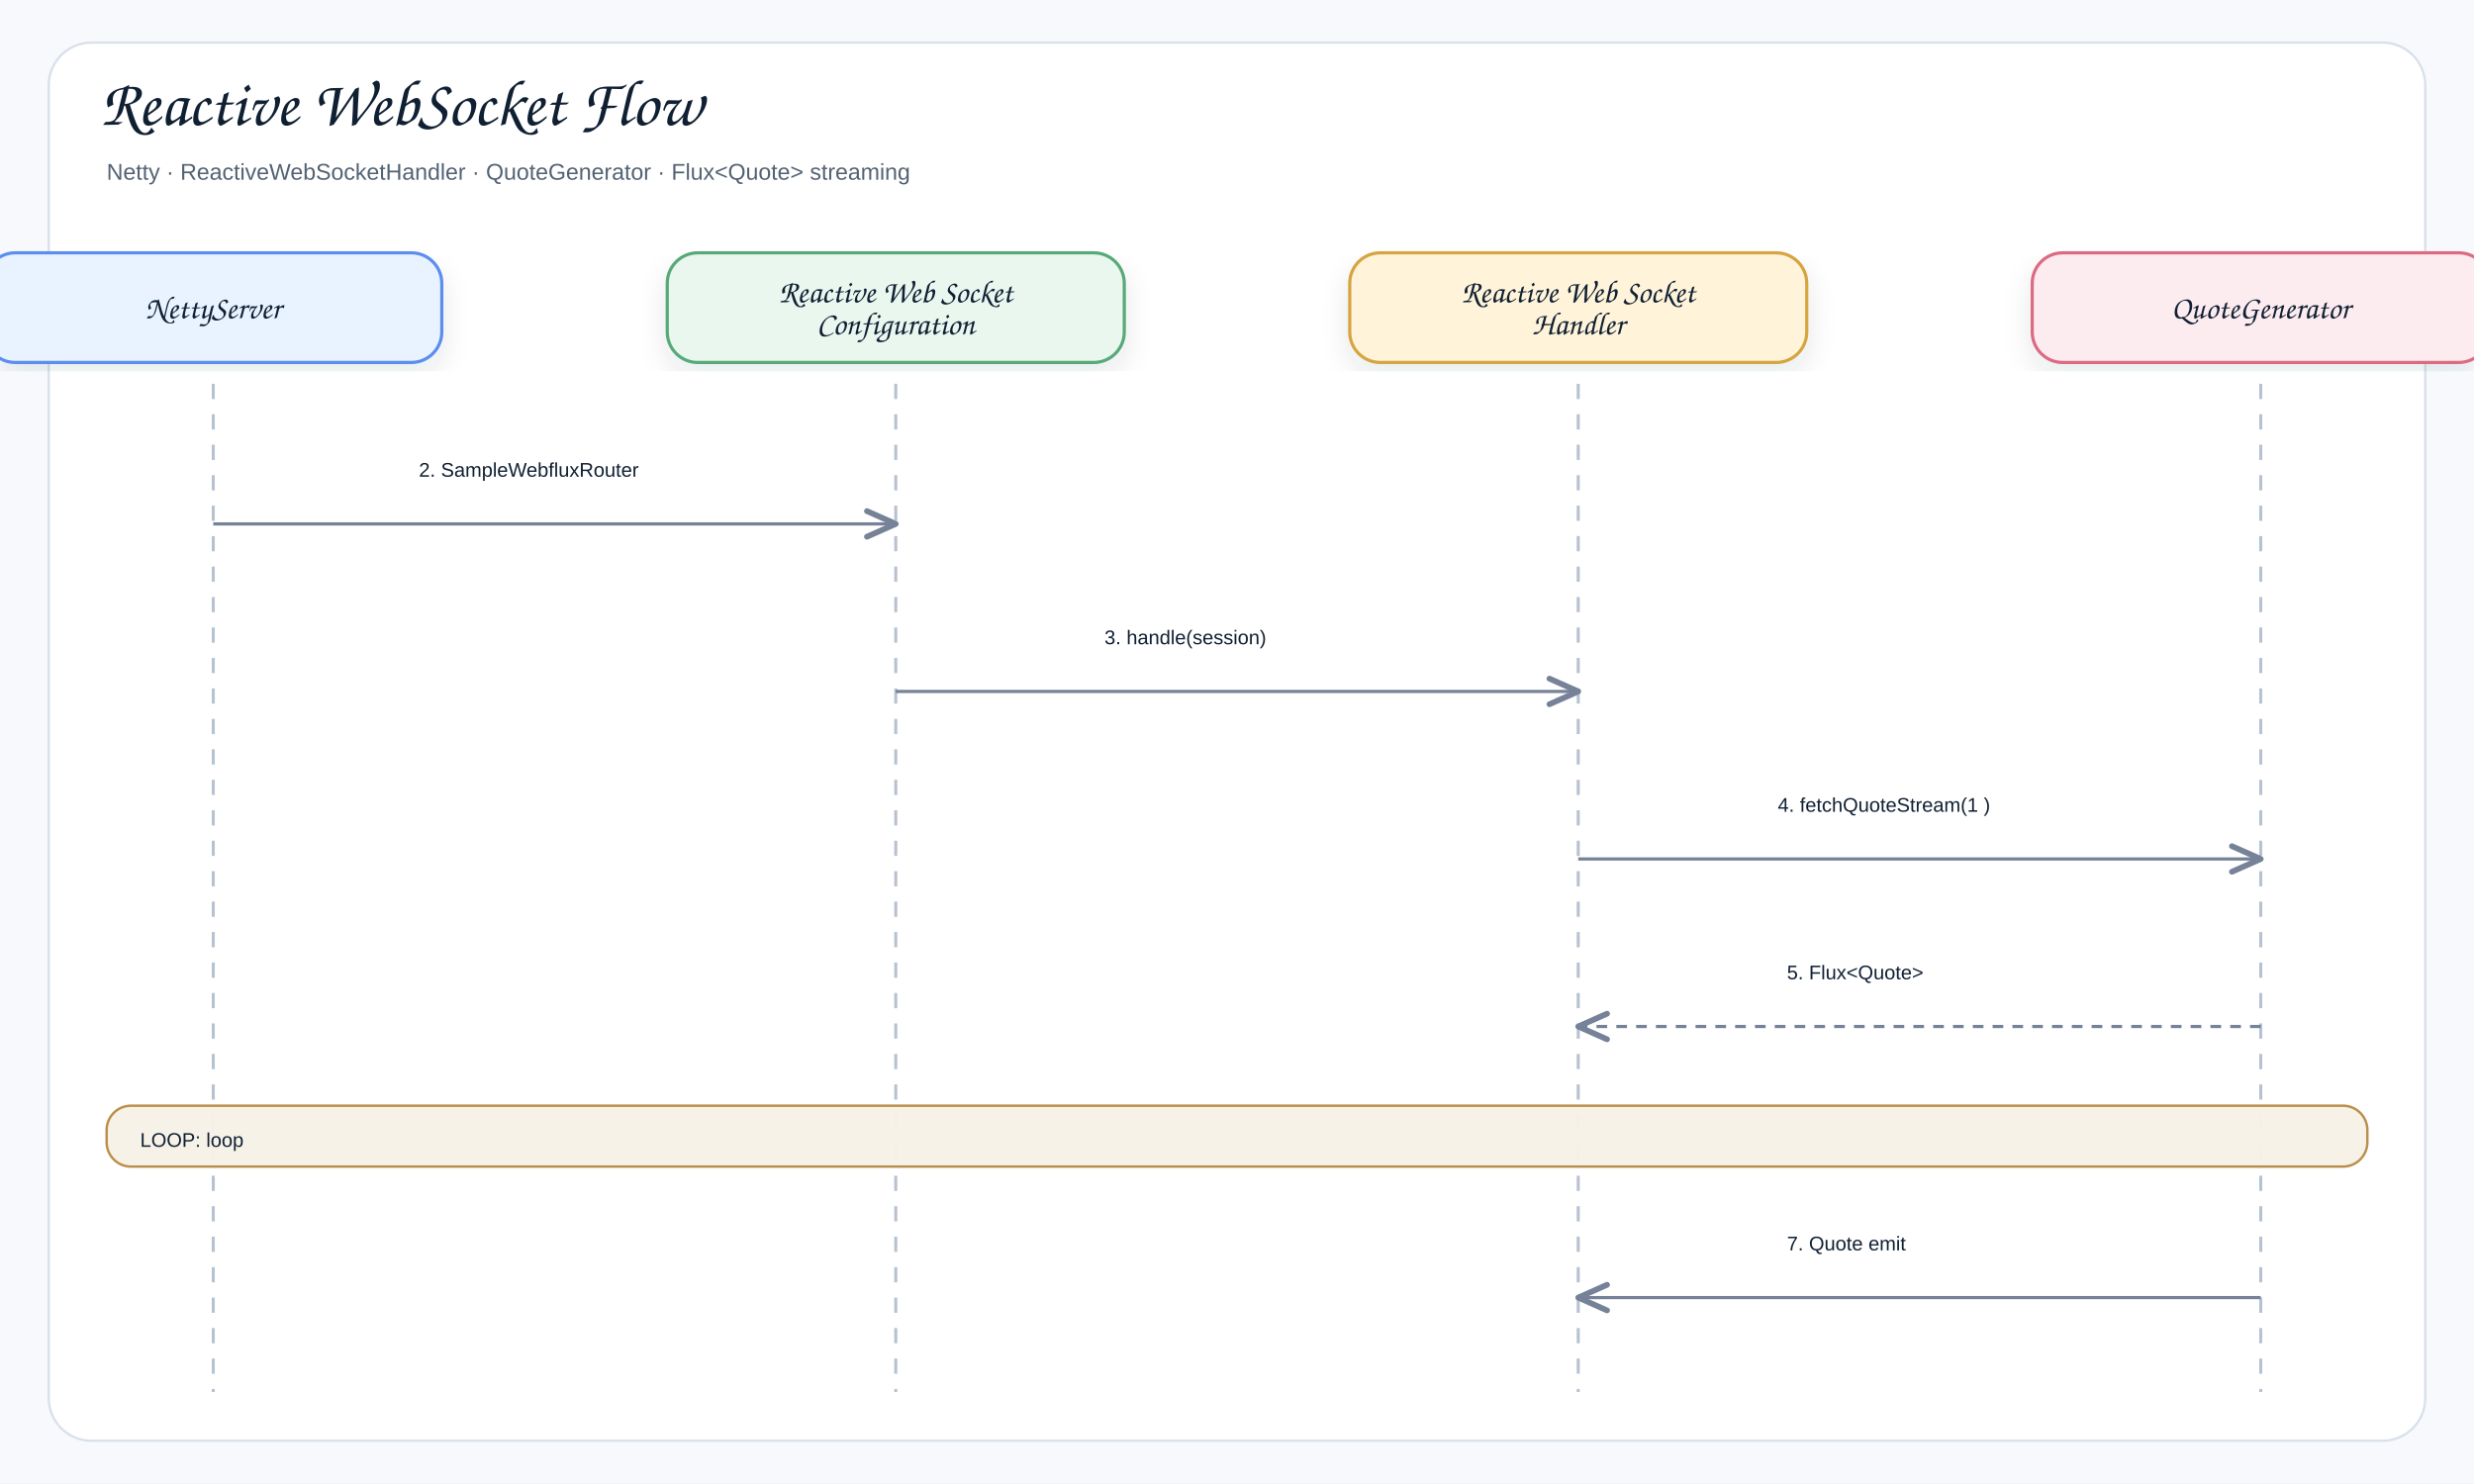
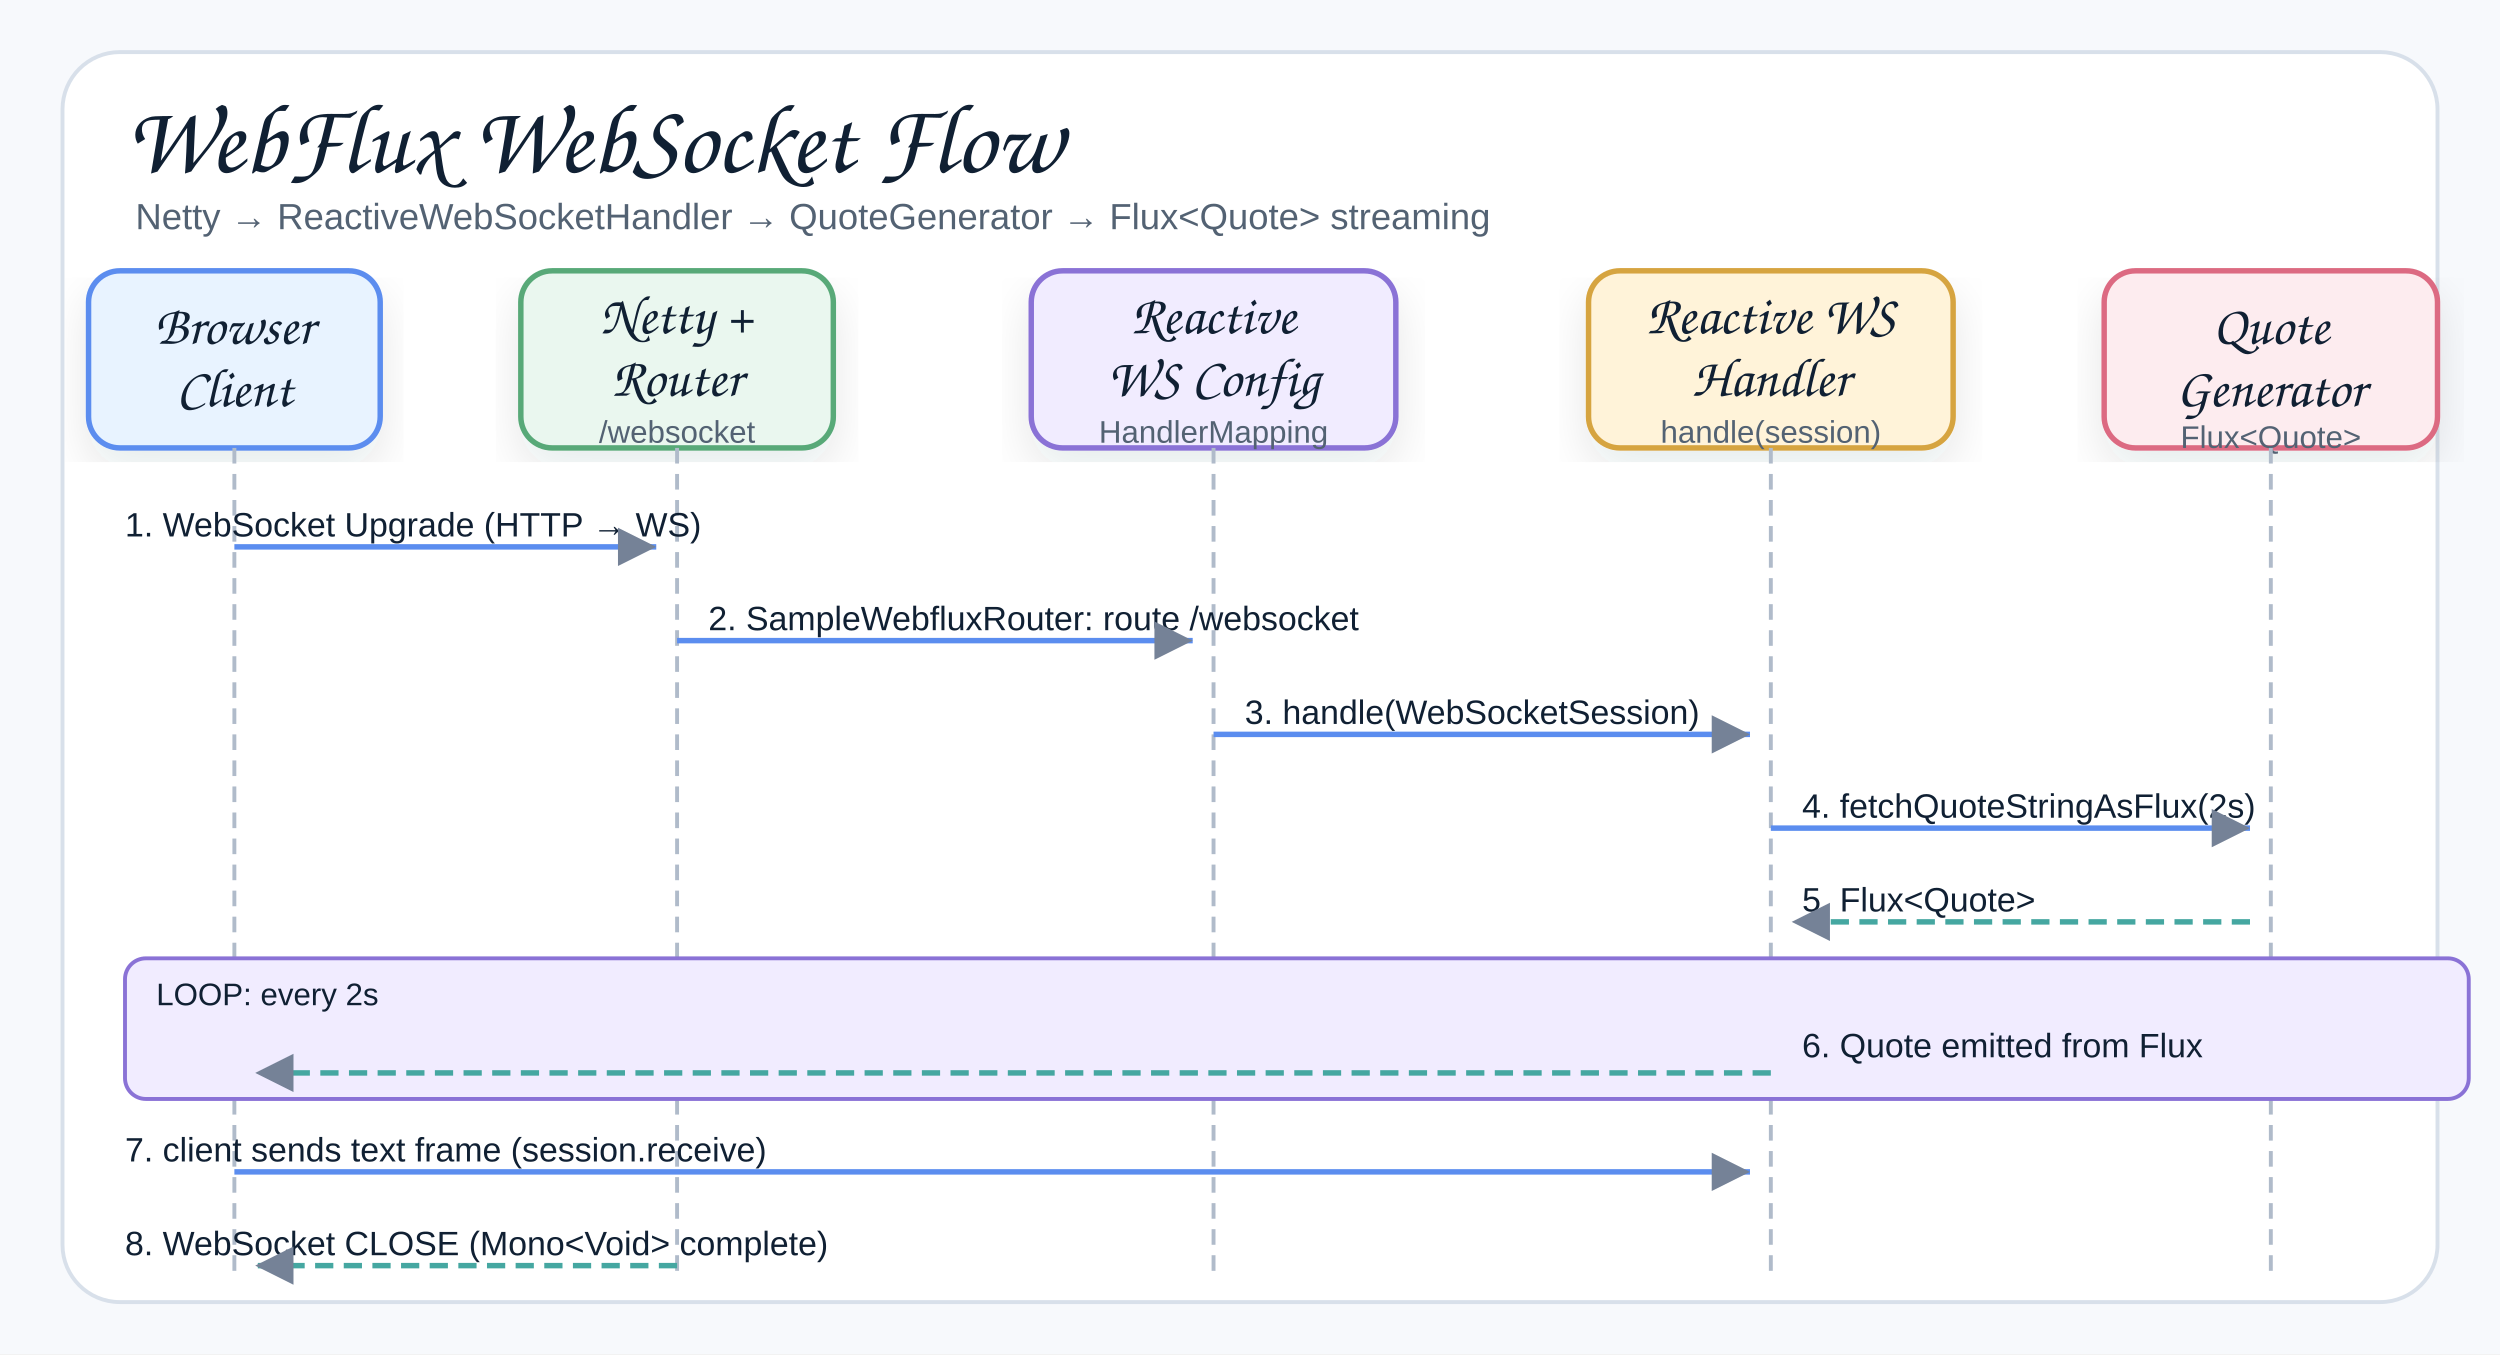
- <svg xmlns="http://www.w3.org/2000/svg" width="1624" height="974" viewBox="0 0 1624 974" role="img" aria-label="WebSocket">
+ <svg xmlns="http://www.w3.org/2000/svg" width="960" height="520" viewBox="0 0 960 520" role="img" aria-label="WebFlux WebSocket connection/message sequence">
  <defs>
    <filter id="shadow" x="-8%" y="-8%" width="116%" height="116%">
      <feDropShadow dx="0" dy="8" stdDeviation="9" flood-color="#1f2937" flood-opacity="0.10" />
    </filter>
-     <marker id="openArrow" markerWidth="12" markerHeight="10" refX="10" refY="5" orient="auto" markerUnits="strokeWidth">
-       <path d="M 1 1 L 10 5 L 1 9" fill="none" stroke="#758297" stroke-width="1.8" stroke-linecap="round" stroke-linejoin="round" />
-     </marker>
-     <marker id="inherit" markerWidth="14" markerHeight="12" refX="12" refY="6" orient="auto" markerUnits="strokeWidth">
-       <path d="M 0 1 L 12 6 L 0 11 Z" fill="#ffffff" stroke="#758297" stroke-width="1.8" />
+     <marker id="arrow" markerWidth="9" markerHeight="9" refX="8" refY="4.5" orient="auto" markerUnits="strokeWidth">
+       <path d="M1,1 L8,4.5 L1,8 Z" fill="#758297" />
    </marker>
    <style>
    .canvas{fill:#f7f9fc}.frame{fill:#fff;stroke:#d8e0ea;stroke-width:1.5}
-     .title{font-family:"Architects Daughter","Comic Sans MS","Comic Sans",cursive;font-size:43px;font-weight:400;fill:#102033}
-     .subtitle{font-family:"Comic Sans MS","Comic Sans","Comic Neue",Arial,sans-serif;font-size:15px;font-weight:400;fill:#536273}
-     .label{font-family:"Architects Daughter","Comic Sans MS","Comic Sans",cursive;font-size:25px;font-weight:400;fill:#102033}
+     .title{font-family:"Architects Daughter","Comic Sans MS","Comic Sans",cursive;font-size:38px;font-weight:400;fill:#102033}
+     .subtitle{font-family:"Comic Sans MS","Comic Sans","Comic Neue",Arial,sans-serif;font-size:14px;font-weight:400;fill:#536273}
    .smallLabel{font-family:"Architects Daughter","Comic Sans MS","Comic Sans",cursive;font-size:21px;font-weight:400;fill:#102033}
    .mono{font-family:"Comic Sans MS","Comic Sans","Comic Neue",Arial,sans-serif;font-size:12px;font-weight:400;fill:#102033}
    .small{font-family:"Comic Sans MS","Comic Sans","Comic Neue",Arial,sans-serif;font-size:12px;font-weight:400;fill:#536273}
-     .strong{font-family:"Comic Sans MS","Comic Sans","Comic Neue",Arial,sans-serif;font-size:13px;font-weight:400;fill:#102033}
-     .card{stroke-width:2.1;filter:url(#shadow)}.compartment{stroke-width:1.5;fill:none}
-     .line{stroke:#758297;stroke-width:2.1;fill:none;marker-end:url(#openArrow)}
-     .plainLine{stroke:#758297;stroke-width:2.1;fill:none}
-     .dashed{stroke:#758297;stroke-width:2.1;stroke-dasharray:7 6;fill:none;marker-end:url(#openArrow)}
-     .inheritLine{stroke:#758297;stroke-width:2.2;fill:none;marker-end:url(#inherit)}
-     .implLine{stroke:#758297;stroke-width:2.2;stroke-dasharray:8 7;fill:none;marker-end:url(#inherit)}
+     .card{stroke-width:2.1;filter:url(#shadow)}
+     .lifeline{stroke:#b0bbca;stroke-width:1.5;stroke-dasharray:6 4;fill:none}
+     .reqArrow{stroke:#5B8DEF;stroke-width:2.1;fill:none;marker-end:url(#arrow)}
+     .rspArrow{stroke:#45A7A1;stroke-width:2.1;stroke-dasharray:7 4;fill:none;marker-end:url(#arrow)}
+     .msgLabel{font-family:"Comic Sans MS","Comic Sans","Comic Neue",Arial,sans-serif;font-size:13px;fill:#102033}
  </style>
  </defs>
-   <rect class="canvas" width="1624" height="974" />
-   <rect class="frame" x="32" y="28" width="1560" height="918" rx="28" />
-   <text class="title" x="66" y="82">Reactive WebSocket Flow</text>
-   <text class="subtitle" x="70" y="118">Netty · ReactiveWebSocketHandler · QuoteGenerator · Flux&lt;Quote&gt; streaming</text>
-   <rect class="card" x="-10" y="166" width="300" height="72" rx="20" fill="#E8F3FF" stroke="#5B8DEF" />
-   <text class="smallLabel" x="140" y="209" text-anchor="middle">NettyServer</text>
-   <line class="lifeline" x1="140" y1="252" x2="140" y2="914" stroke="#b7c2d1" stroke-width="2" stroke-dasharray="10 10" />
-   <rect class="card" x="438" y="166" width="300" height="72" rx="20" fill="#EAF7EF" stroke="#58A978" />
-   <text class="smallLabel" x="588" y="198.5" text-anchor="middle">Reactive Web Socket</text>
-   <text class="smallLabel" x="588" y="219.5" text-anchor="middle">Configuration</text>
-   <line class="lifeline" x1="588" y1="252" x2="588" y2="914" stroke="#b7c2d1" stroke-width="2" stroke-dasharray="10 10" />
-   <rect class="card" x="886" y="166" width="300" height="72" rx="20" fill="#FFF3D9" stroke="#D6A441" />
-   <text class="smallLabel" x="1036" y="198.5" text-anchor="middle">Reactive Web Socket</text>
-   <text class="smallLabel" x="1036" y="219.5" text-anchor="middle">Handler</text>
-   <line class="lifeline" x1="1036" y1="252" x2="1036" y2="914" stroke="#b7c2d1" stroke-width="2" stroke-dasharray="10 10" />
-   <rect class="card" x="1334" y="166" width="300" height="72" rx="20" fill="#FDECEF" stroke="#DC6B82" />
-   <text class="smallLabel" x="1484" y="209" text-anchor="middle">QuoteGenerator</text>
-   <line class="lifeline" x1="1484" y1="252" x2="1484" y2="914" stroke="#b7c2d1" stroke-width="2" stroke-dasharray="10 10" />
-   <rect x="257" y="286" width="214" height="40" rx="12" fill="#ffffff" opacity="0.97" />
-   <text class="strong" x="275" y="313" text-anchor="start">2. SampleWebfluxRouter</text>
-   <path class="line" d="M140 344 L588 344" />
-   <rect x="707" y="396" width="210" height="40" rx="12" fill="#ffffff" opacity="0.97" />
-   <text class="strong" x="725" y="423" text-anchor="start">3. handle(session)</text>
-   <path class="line" d="M588 454 L1036 454" />
-   <rect x="1149" y="506" width="222" height="40" rx="12" fill="#ffffff" opacity="0.97" />
-   <text class="strong" x="1167" y="533" text-anchor="start">4. fetchQuoteStream(1 )</text>
-   <path class="line" d="M1036 564 L1484 564" />
-   <rect x="1155" y="616" width="210" height="40" rx="12" fill="#ffffff" opacity="0.97" />
-   <text class="strong" x="1173" y="643" text-anchor="start">5. Flux&lt;Quote&gt;</text>
-   <path class="dashed" d="M1484 674 L1036 674" />
-   <rect x="70" y="726" width="1484" height="40" rx="16" fill="#F7F1E7" stroke="#B88A44" stroke-width="1.6" opacity="0.96" />
-   <text class="strong" x="92" y="753" text-anchor="start">LOOP: loop</text>
-   <rect x="1155" y="794" width="210" height="40" rx="12" fill="#ffffff" opacity="0.97" />
-   <text class="strong" x="1173" y="821" text-anchor="start">7. Quote emit</text>
-   <path class="line" d="M1484 852 L1036 852" />
+   <rect class="canvas" width="960" height="520" />
+   <rect class="frame" x="24" y="20" width="912" height="480" rx="22" />
+   <text class="title" x="48" y="66">WebFlux WebSocket Flow</text>
+   <text class="subtitle" x="52" y="88">Netty → ReactiveWebSocketHandler → QuoteGenerator → Flux&lt;Quote&gt; streaming</text>
+   <g transform="translate(34,104)">
+     <rect class="card" x="0" y="0" width="112" height="68" rx="12" fill="#E8F3FF" stroke="#5B8DEF" />
+     <text class="smallLabel" x="56" y="28" text-anchor="middle">Browser</text>
+     <text class="smallLabel" x="56" y="52" text-anchor="middle">Client</text>
+   </g>
+   <g transform="translate(200,104)">
+     <rect class="card" x="0" y="0" width="120" height="68" rx="12" fill="#EAF7EF" stroke="#58A978" />
+     <text class="smallLabel" x="60" y="24" text-anchor="middle">Netty +</text>
+     <text class="smallLabel" x="60" y="48" text-anchor="middle">Router</text>
+     <text class="small" x="60" y="66" text-anchor="middle">/websocket</text>
+   </g>
+   <g transform="translate(396,104)">
+     <rect class="card" x="0" y="0" width="140" height="68" rx="12" fill="#F1ECFF" stroke="#8A72D6" />
+     <text class="smallLabel" x="70" y="24" text-anchor="middle">Reactive</text>
+     <text class="smallLabel" x="70" y="48" text-anchor="middle">WS Config</text>
+     <text class="small" x="70" y="66" text-anchor="middle">HandlerMapping</text>
+   </g>
+   <g transform="translate(610,104)">
+     <rect class="card" x="0" y="0" width="140" height="68" rx="12" fill="#FFF3D9" stroke="#D6A441" />
+     <text class="smallLabel" x="70" y="24" text-anchor="middle">Reactive WS</text>
+     <text class="smallLabel" x="70" y="48" text-anchor="middle">Handler</text>
+     <text class="small" x="70" y="66" text-anchor="middle">handle(session)</text>
+   </g>
+   <g transform="translate(808,104)">
+     <rect class="card" x="0" y="0" width="128" height="68" rx="12" fill="#FDECEF" stroke="#DC6B82" />
+     <text class="smallLabel" x="64" y="28" text-anchor="middle">Quote</text>
+     <text class="smallLabel" x="64" y="52" text-anchor="middle">Generator</text>
+     <text class="small" x="64" y="68" text-anchor="middle">Flux&lt;Quote&gt;</text>
+   </g>
+   <line class="lifeline" x1="90" y1="172" x2="90" y2="490" />
+   <line class="lifeline" x1="260" y1="172" x2="260" y2="490" />
+   <line class="lifeline" x1="466" y1="172" x2="466" y2="490" />
+   <line class="lifeline" x1="680" y1="172" x2="680" y2="490" />
+   <line class="lifeline" x1="872" y1="172" x2="872" y2="490" />
+   <text class="msgLabel" x="48" y="206">1. WebSocket Upgrade (HTTP → WS)</text>
+   <path class="reqArrow" d="M90,210 L252,210" />
+   <text class="msgLabel" x="272" y="242">2. SampleWebfluxRouter: route /websocket</text>
+   <path class="reqArrow" d="M260,246 L458,246" />
+   <text class="msgLabel" x="478" y="278">3. handle(WebSocketSession)</text>
+   <path class="reqArrow" d="M466,282 L672,282" />
+   <text class="msgLabel" x="692" y="314">4. fetchQuoteStringAsFlux(2s)</text>
+   <path class="reqArrow" d="M680,318 L864,318" />
+   <text class="msgLabel" x="692" y="350">5. Flux&lt;Quote&gt;</text>
+   <path class="rspArrow" d="M864,354 L688,354" />
+   <rect x="48" y="368" width="900" height="54" rx="8" fill="#F1ECFF" stroke="#8A72D6" stroke-width="1.5" />
+   <text class="mono" x="60" y="386" fill="#8A72D6">LOOP: every 2s</text>
+   <text class="msgLabel" x="692" y="406">6. Quote emitted from Flux</text>
+   <path class="rspArrow" d="M680,412 L98,412" />
+   <text class="msgLabel" x="48" y="446">7. client sends text frame (session.receive)</text>
+   <path class="reqArrow" d="M90,450 L672,450" />
+   <text class="msgLabel" x="48" y="482">8. WebSocket CLOSE (Mono&lt;Void&gt; complete)</text>
+   <path class="rspArrow" d="M260,486 L98,486" />
</svg>
